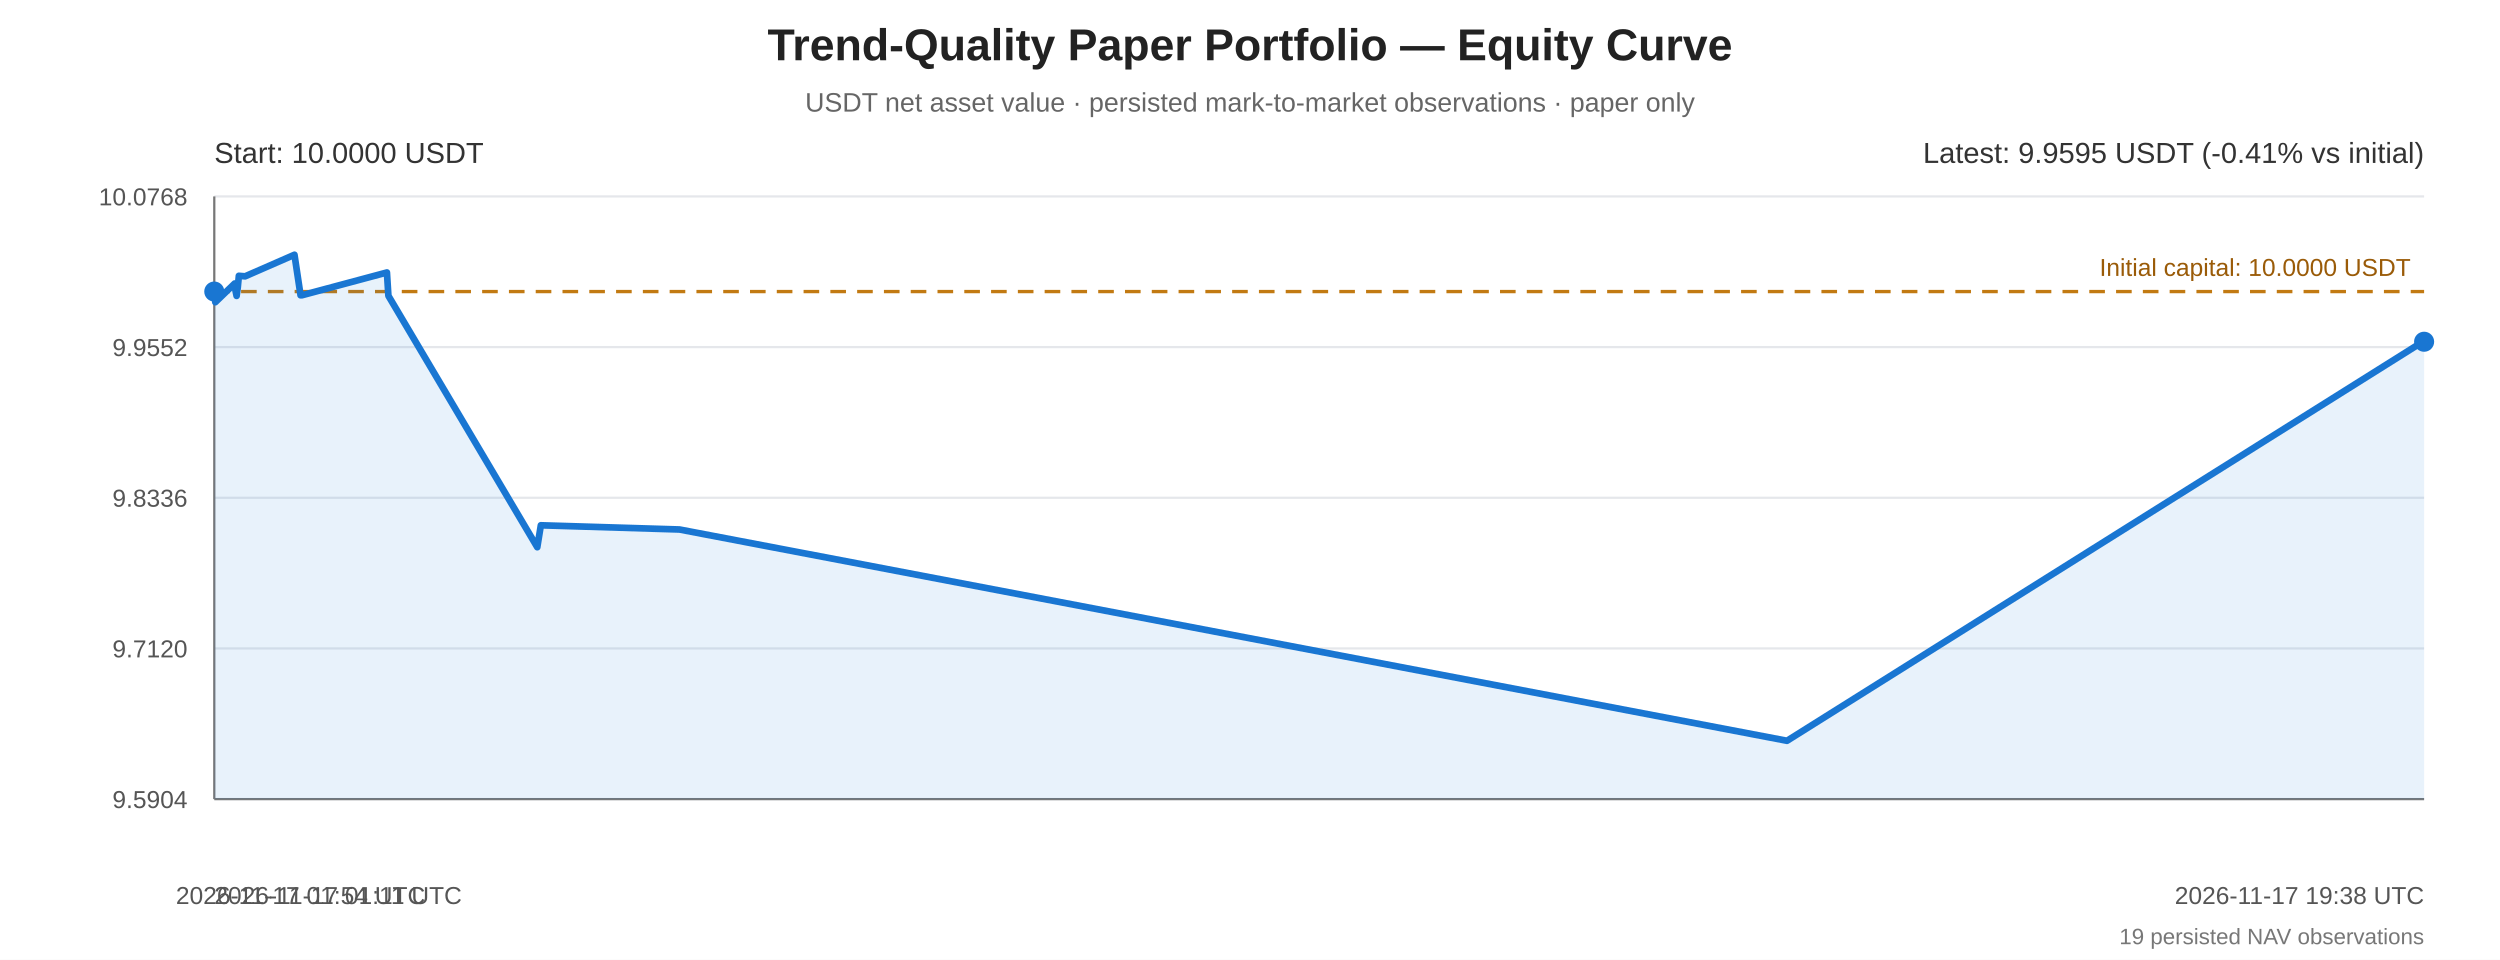
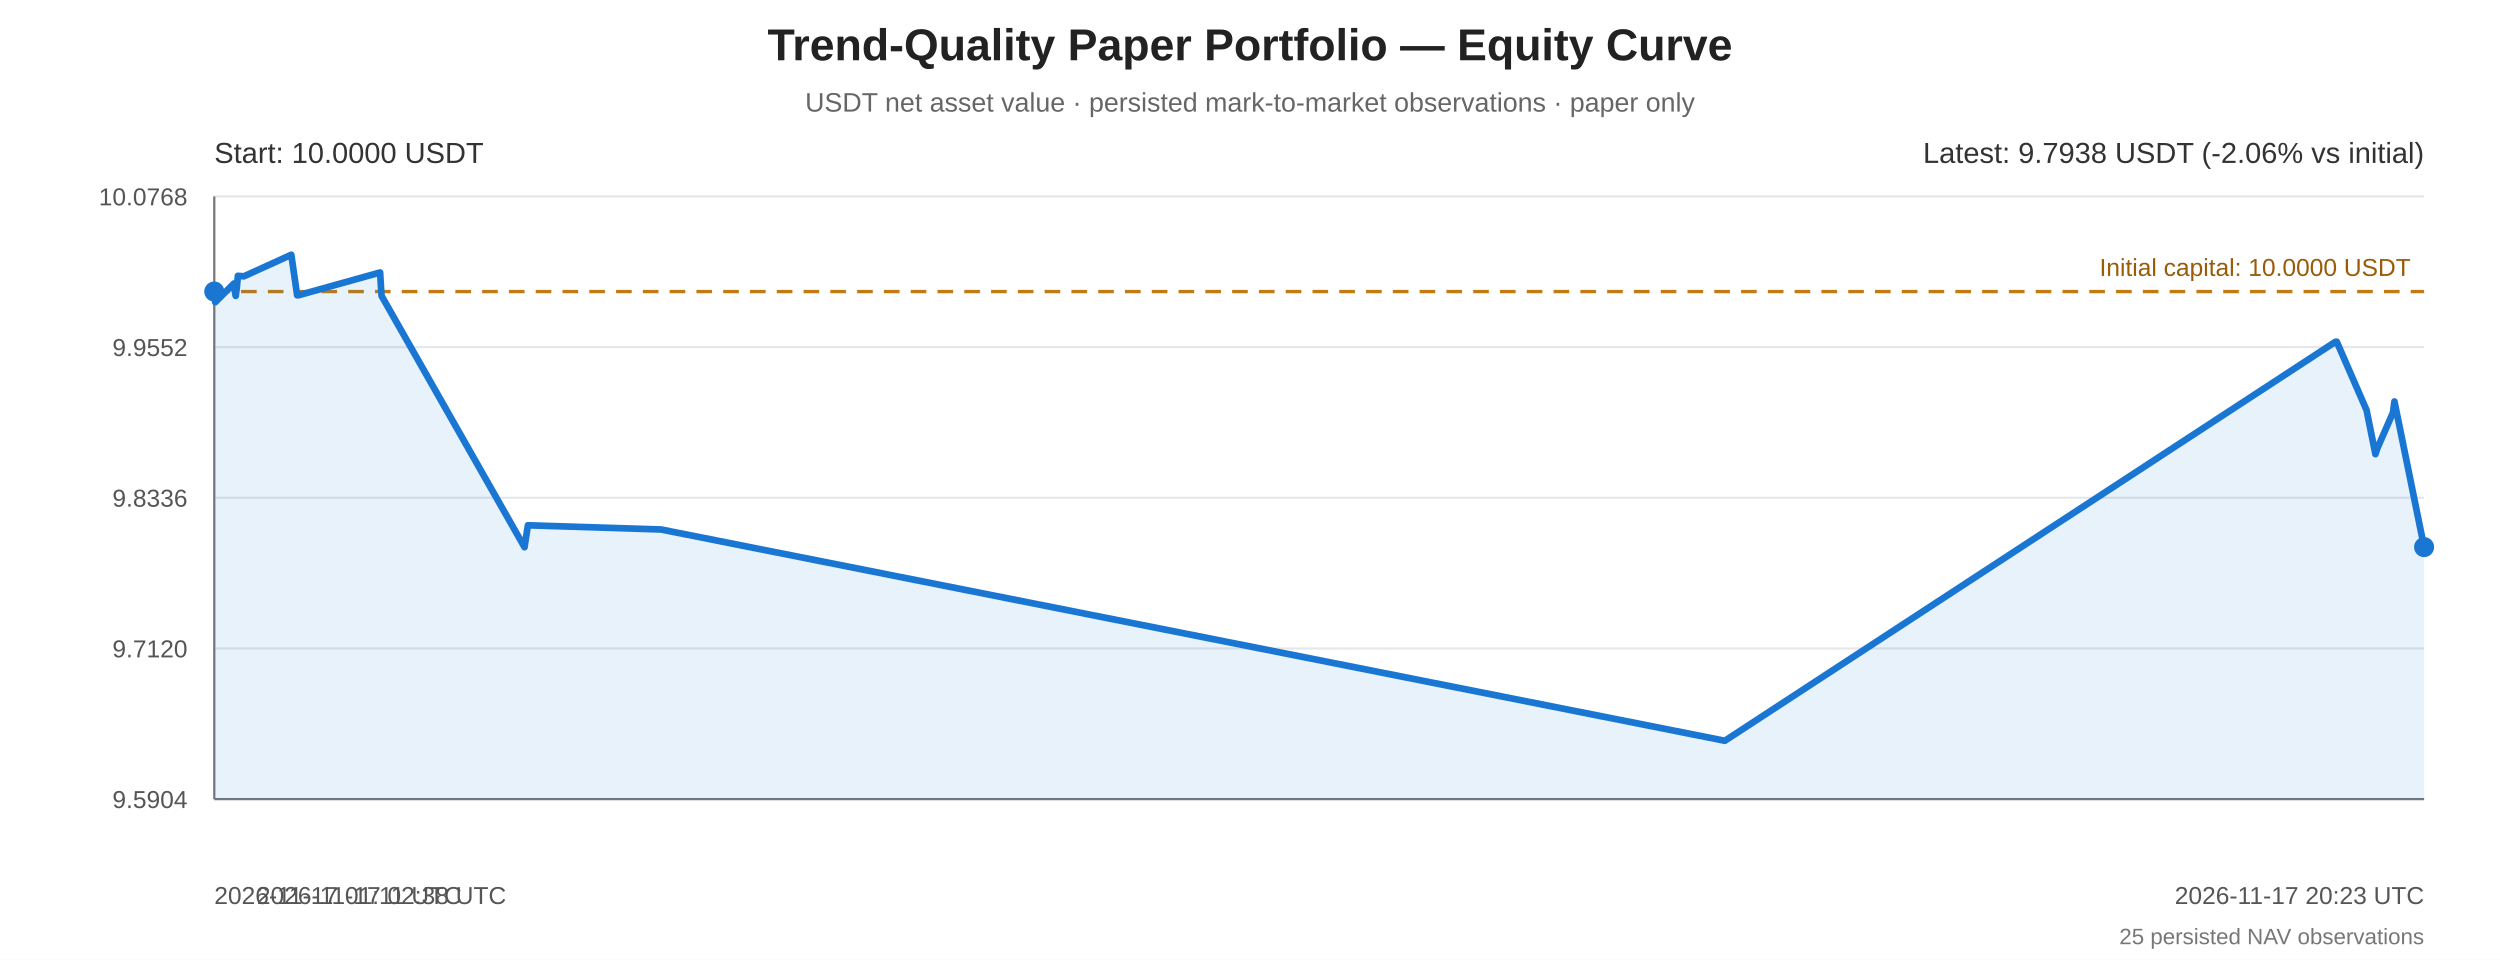
<svg xmlns="http://www.w3.org/2000/svg" width="1120" height="430" viewBox="0 0 1120 430" role="img" aria-labelledby="equity-title equity-desc">
  <rect width="100%" height="100%" fill="#ffffff" />
  <g font-family="Arial, sans-serif" fill="#222">
    <text x="560" y="27" text-anchor="middle" font-size="20" font-weight="bold">Trend-Quality Paper Portfolio — Equity Curve</text>
    <text x="560" y="50" text-anchor="middle" font-size="12" fill="#666">USDT net asset value · persisted mark-to-market observations · paper only</text>
    <line x1="96" y1="88.00" x2="1086" y2="88.00" stroke="#e5e7eb" stroke-width="1" />
    <text x="84" y="92.00" text-anchor="end" font-size="11" fill="#555">10.0768</text>
    <line x1="96" y1="155.50" x2="1086" y2="155.50" stroke="#e5e7eb" stroke-width="1" />
    <text x="84" y="159.50" text-anchor="end" font-size="11" fill="#555">9.9552</text>
    <line x1="96" y1="223.00" x2="1086" y2="223.00" stroke="#e5e7eb" stroke-width="1" />
    <text x="84" y="227.00" text-anchor="end" font-size="11" fill="#555">9.8336</text>
    <line x1="96" y1="290.50" x2="1086" y2="290.50" stroke="#e5e7eb" stroke-width="1" />
    <text x="84" y="294.50" text-anchor="end" font-size="11" fill="#555">9.7120</text>
    <line x1="96" y1="358.00" x2="1086" y2="358.00" stroke="#e5e7eb" stroke-width="1" />
    <text x="84" y="362.00" text-anchor="end" font-size="11" fill="#555">9.5904</text>
    <line x1="96" y1="88" x2="96" y2="358" stroke="#777" stroke-width="1" />
    <line x1="96" y1="358" x2="1086" y2="358" stroke="#777" stroke-width="1" />
    <line x1="96" y1="130.62" x2="1086" y2="130.62" stroke="#c27a12" stroke-width="1.5" stroke-dasharray="7 5" />
    <text x="1080" y="123.62" text-anchor="end" font-size="11" fill="#9a5b08">Initial capital: 10.0000 USDT</text>
-     <polygon points="96.00,130.62 96.46,135.39 105.15,127.01 105.53,130.34 106.00,132.56 106.53,128.67 107.01,123.57 109.81,123.79 131.92,114.13 134.65,132.28 135.25,132.28 173.34,122.07 174.00,132.51 240.70,245.15 242.30,235.33 304.39,237.21 800.57,331.87 1085.41,153.10 1086.00,153.10 1086.00,358 96.00,358" fill="#1976d2" opacity="0.10" />
-     <polyline points="96.00,130.62 96.46,135.39 105.15,127.01 105.53,130.34 106.00,132.56 106.53,128.67 107.01,123.57 109.81,123.79 131.92,114.13 134.65,132.28 135.25,132.28 173.34,122.07 174.00,132.51 240.70,245.15 242.30,235.33 304.39,237.21 800.57,331.87 1085.41,153.10 1086.00,153.10" fill="none" stroke="#1976d2" stroke-width="3" stroke-linejoin="round" stroke-linecap="round" />
+     <polygon points="96.00,130.62 96.44,135.39 104.79,127.01 105.15,130.34 105.60,132.56 106.12,128.67 106.58,123.57 109.26,123.79 130.50,114.13 133.12,132.28 133.70,132.28 170.28,122.07 170.92,132.51 234.98,245.15 236.51,235.33 296.15,237.21 772.72,331.87 1046.31,153.10 1046.87,153.10 1060.22,183.75 1064.19,203.46 1064.94,201.12 1072.04,184.86 1072.71,179.86 1086.00,245.10 1086.00,358 96.00,358" fill="#1976d2" opacity="0.10" />
+     <polyline points="96.00,130.62 96.44,135.39 104.79,127.01 105.15,130.34 105.60,132.56 106.12,128.67 106.58,123.57 109.26,123.79 130.50,114.13 133.12,132.28 133.70,132.28 170.28,122.07 170.92,132.51 234.98,245.15 236.51,235.33 296.15,237.21 772.72,331.87 1046.31,153.10 1046.87,153.10 1060.22,183.75 1064.19,203.46 1064.94,201.12 1072.04,184.86 1072.71,179.86 1086.00,245.10" fill="none" stroke="#1976d2" stroke-width="3" stroke-linejoin="round" stroke-linecap="round" />
    <circle cx="96.00" cy="130.62" r="4.5" fill="#1976d2" />
-     <circle cx="1086.00" cy="153.10" r="4.5" fill="#1976d2" />
+     <circle cx="1086.00" cy="245.10" r="4.5" fill="#1976d2" />
    <text x="96" y="73" font-size="13" fill="#333">Start: 10.0000 USDT</text>
-     <text x="1086" y="73" text-anchor="end" font-size="13" fill="#333">Latest: 9.9595 USDT (-0.41% vs initial)</text>
+     <text x="1086" y="73" text-anchor="end" font-size="13" fill="#333">Latest: 9.7938 USDT (-2.06% vs initial)</text>
    <text x="96.00" y="405" text-anchor="start" font-size="11" fill="#555">2026-11-17 01:11 UTC</text>
-     <text x="134.65" y="405" text-anchor="middle" font-size="11" fill="#555">2026-11-17 01:54 UTC</text>
-     <text x="1086.00" y="405" text-anchor="end" font-size="11" fill="#555">2026-11-17 19:38 UTC</text>
-     <text x="1086" y="423" text-anchor="end" font-size="10" fill="#777">19 persisted NAV observations</text>
+     <text x="170.92" y="405" text-anchor="middle" font-size="11" fill="#555">2026-11-17 02:38 UTC</text>
+     <text x="1086.00" y="405" text-anchor="end" font-size="11" fill="#555">2026-11-17 20:23 UTC</text>
+     <text x="1086" y="423" text-anchor="end" font-size="10" fill="#777">25 persisted NAV observations</text>
  </g>
</svg>
